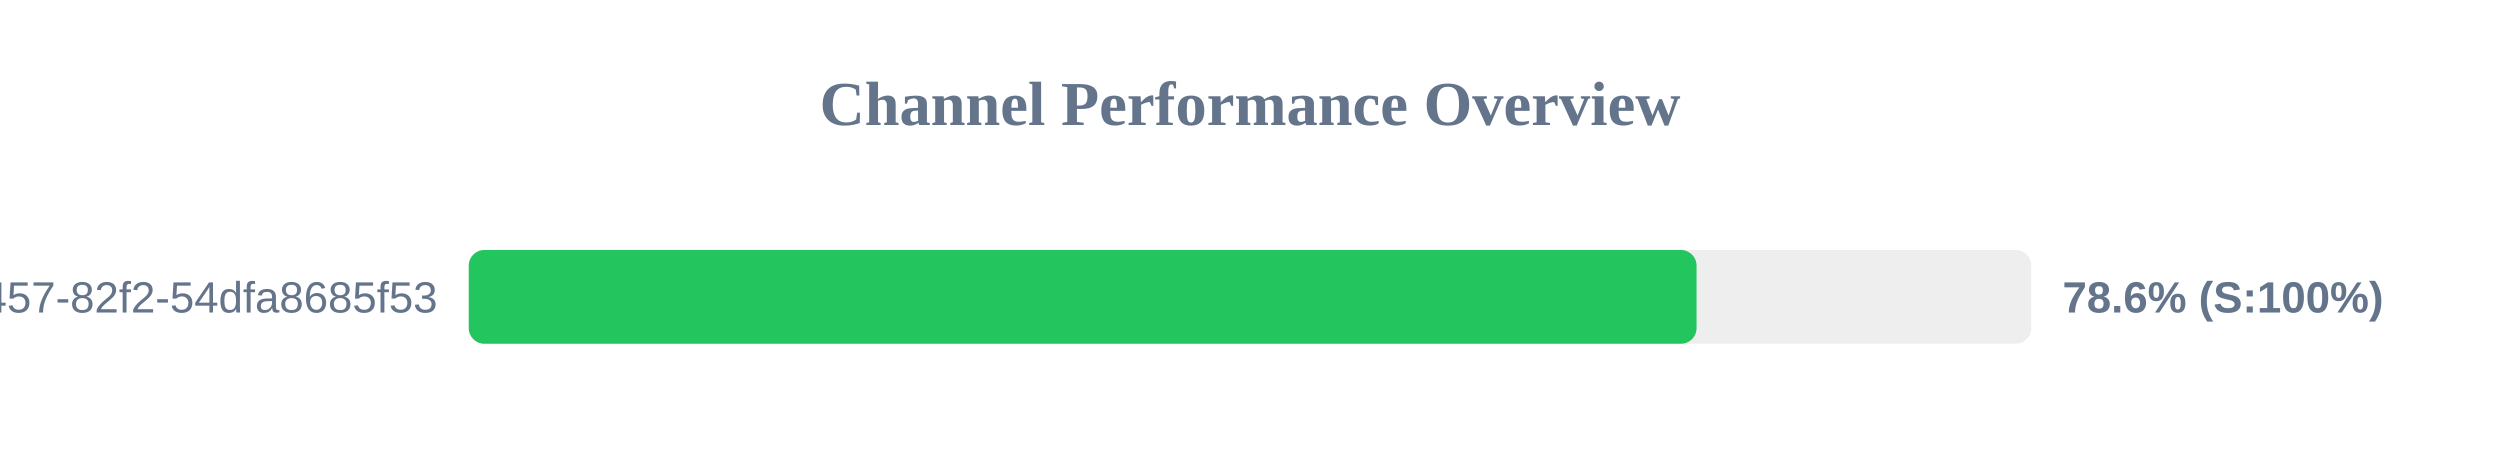
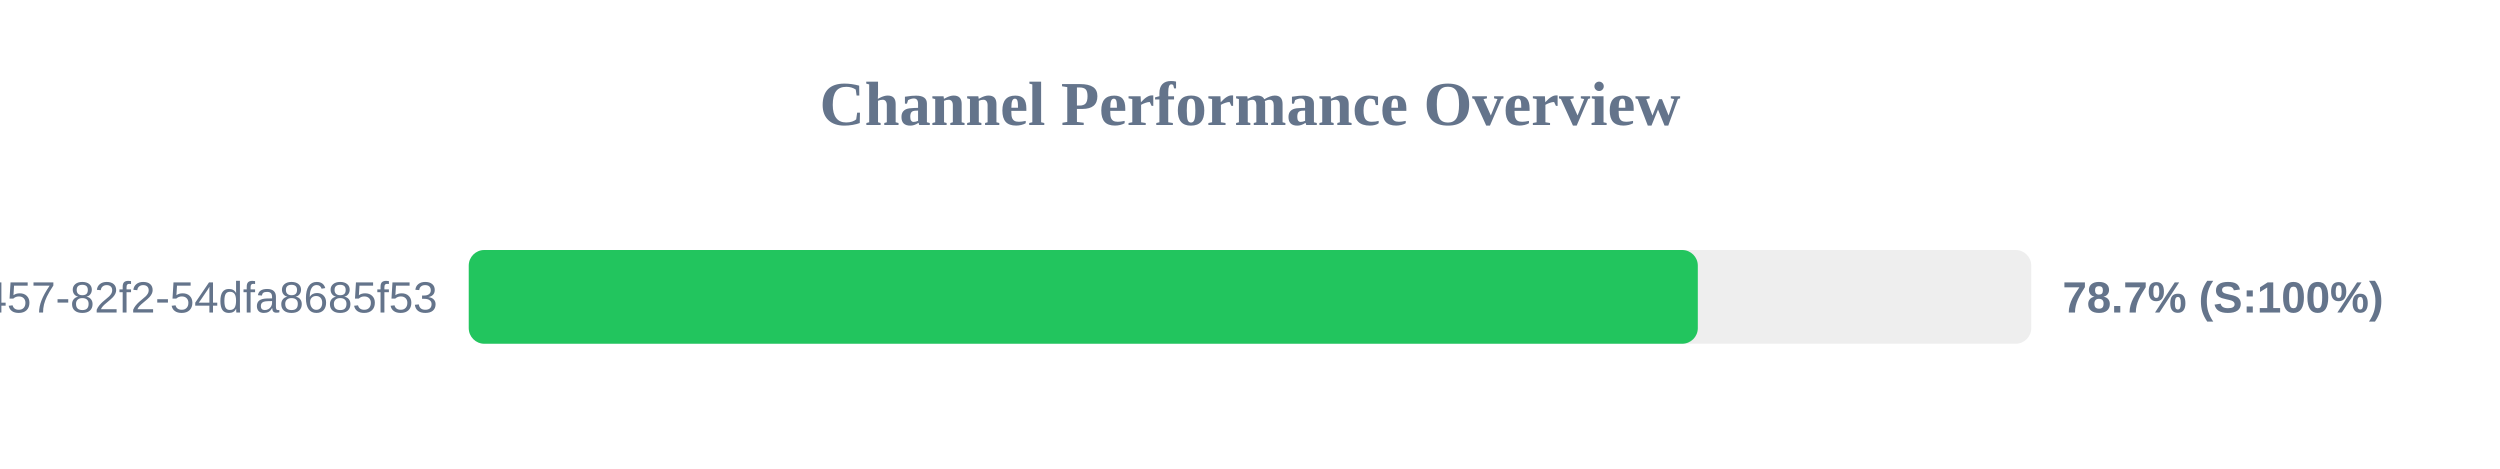
<svg xmlns="http://www.w3.org/2000/svg" width="800" height="150" version="1.1">
  <style>
        .row { font: 14px Arial; fill: #64748b; }
        .score { font: bold 14px Arial; fill: #64748b; }
    </style>
  <text x="400" y="40" text-anchor="middle" font-size="20px" font-weight="bold" fill="#64748b">Channel Performance Overview</text>
  <rect x="150" y="80" width="500" height="30" fill="#eee" rx="5" />
-   <rect x="150" y="80" width="392.9" height="30" fill="#22c55e" rx="5" />
+   <rect x="150" y="80" width="393.3" height="30" fill="#22c55e" rx="5" />
  <text x="140" y="100" text-anchor="end" class="row">?uuid=413c8b50-96bf-4457-82f2-54dfa8685f53</text>
-   <text x="660" y="100" text-anchor="start" class="score">78.6% (S:100%)</text>
+   <text x="660" y="100" text-anchor="start" class="score">78.7% (S:100%)</text>
</svg>
